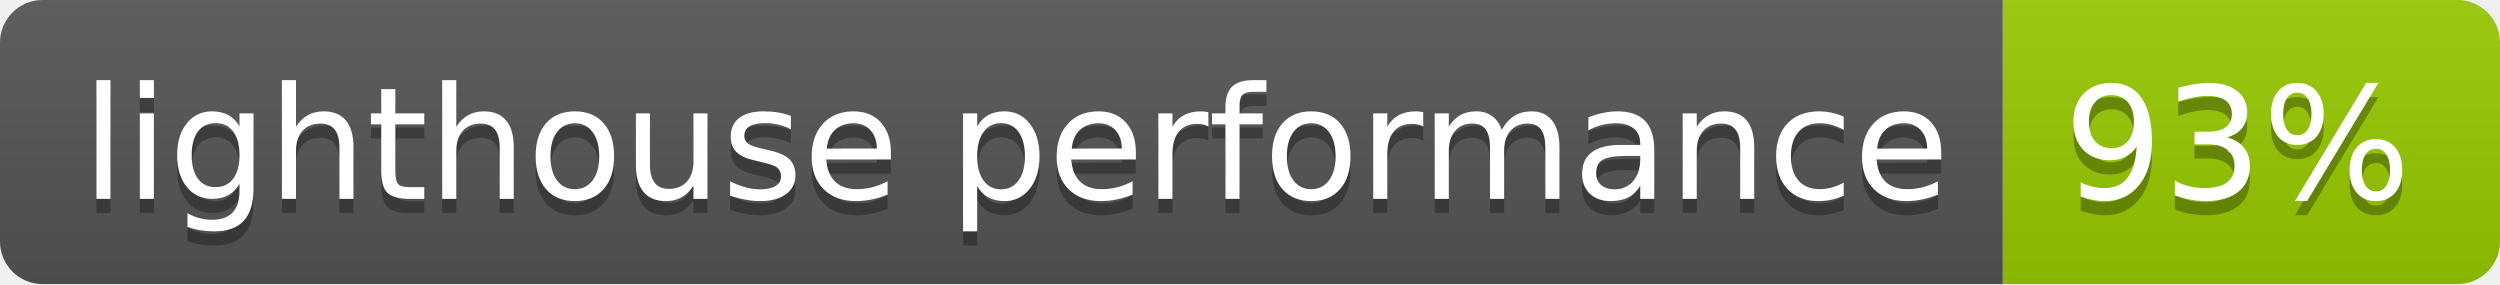
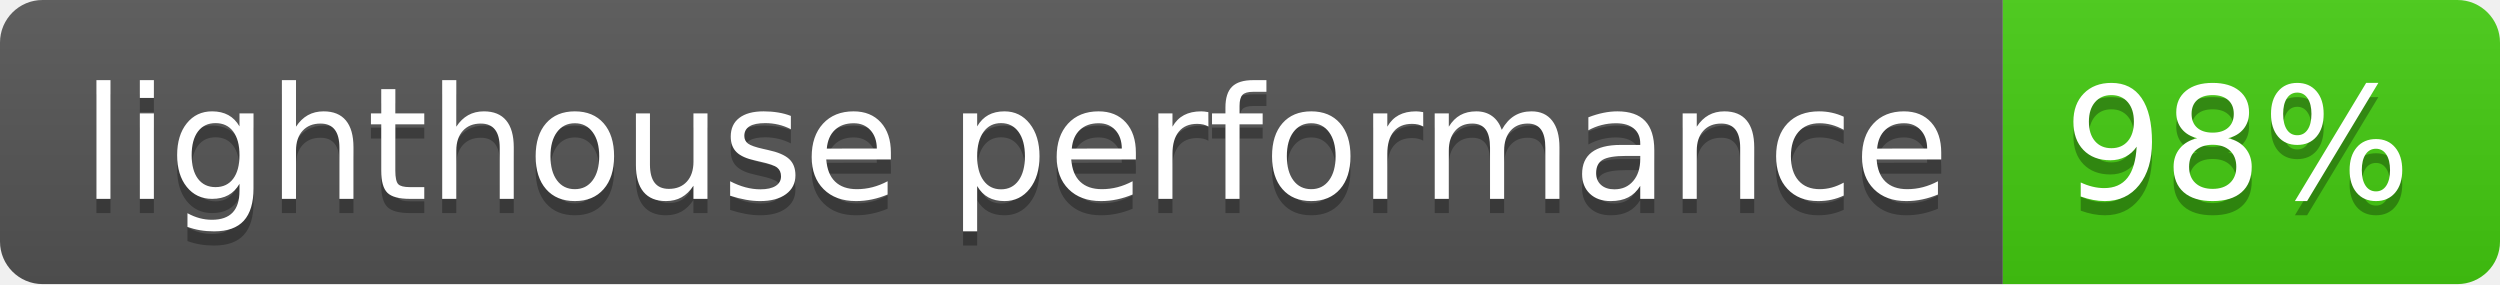
- <svg xmlns="http://www.w3.org/2000/svg" width="176" height="20" role="img" aria-label="lighthouse performance: 93%">
+ <svg xmlns="http://www.w3.org/2000/svg" width="176" height="20" role="img" aria-label="lighthouse performance: 98%">
  <linearGradient id="s" x2="0" y2="100%">
    <stop offset="0" stop-color="#bbb" stop-opacity=".1" />
    <stop offset="1" stop-opacity=".1" />
  </linearGradient>
  <clipPath id="r">
    <rect width="176" height="20" rx="3" fill="#fff" />
  </clipPath>
  <g clip-path="url(#r)">
    <rect width="141" height="20" fill="#555" />
-     <rect x="141" width="35" height="20" fill="#97ca00" />
+     <rect x="141" width="35" height="20" fill="#4c1" />
    <rect width="176" height="20" fill="url(#s)" />
  </g>
  <g fill="#fff" text-anchor="middle" font-family="Verdana,Geneva,DejaVu Sans,sans-serif" text-rendering="geometricPrecision" font-size="110">
    <text aria-hidden="true" x="715" y="150" fill="#010101" fill-opacity=".3" transform="scale(.1)" textLength="1310">lighthouse performance</text>
    <text x="715" y="140" transform="scale(.1)" fill="#fff" textLength="1310">lighthouse performance</text>
-     <text aria-hidden="true" x="1575" y="150" fill="#010101" fill-opacity=".3" transform="scale(.1)" textLength="250">93%</text>
-     <text x="1575" y="140" transform="scale(.1)" fill="#fff" textLength="250">93%</text>
+     <text aria-hidden="true" x="1575" y="150" fill="#010101" fill-opacity=".3" transform="scale(.1)" textLength="250">98%</text>
+     <text x="1575" y="140" transform="scale(.1)" fill="#fff" textLength="250">98%</text>
  </g>
</svg>
